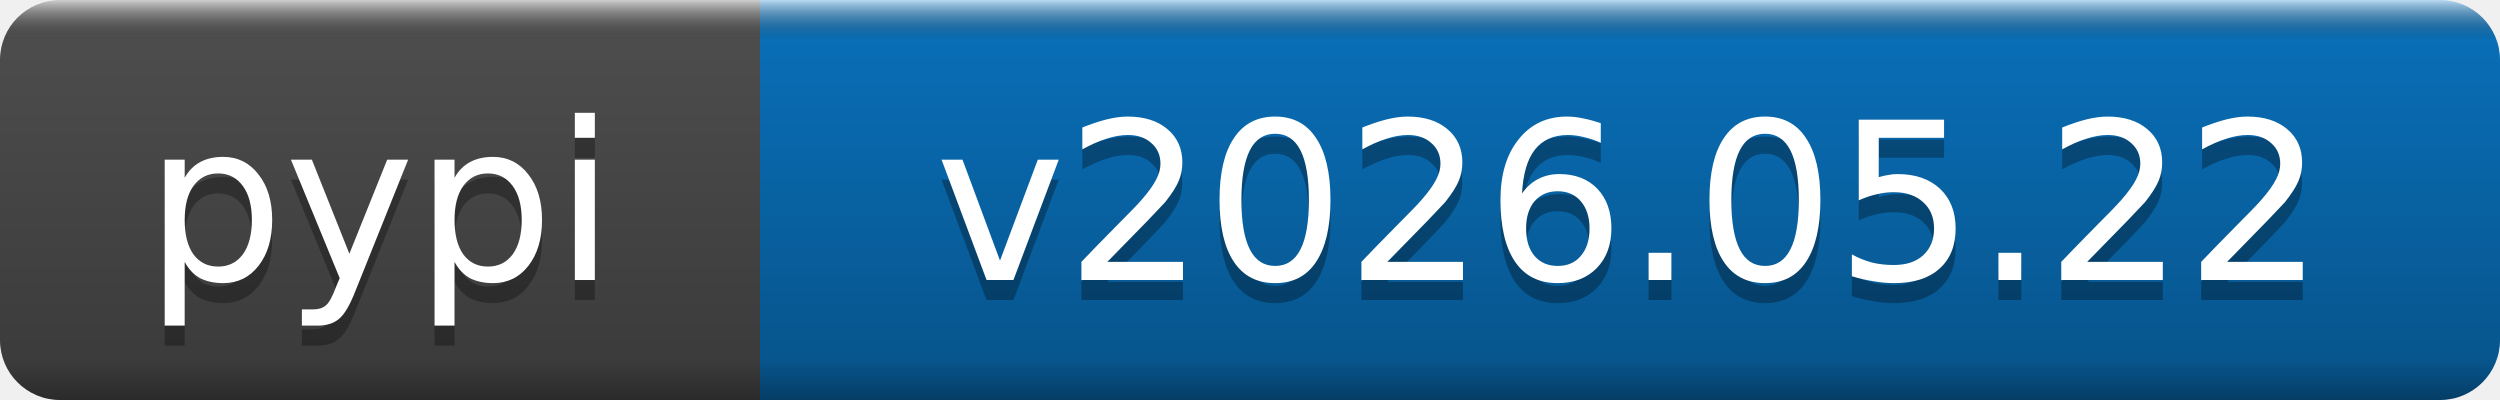
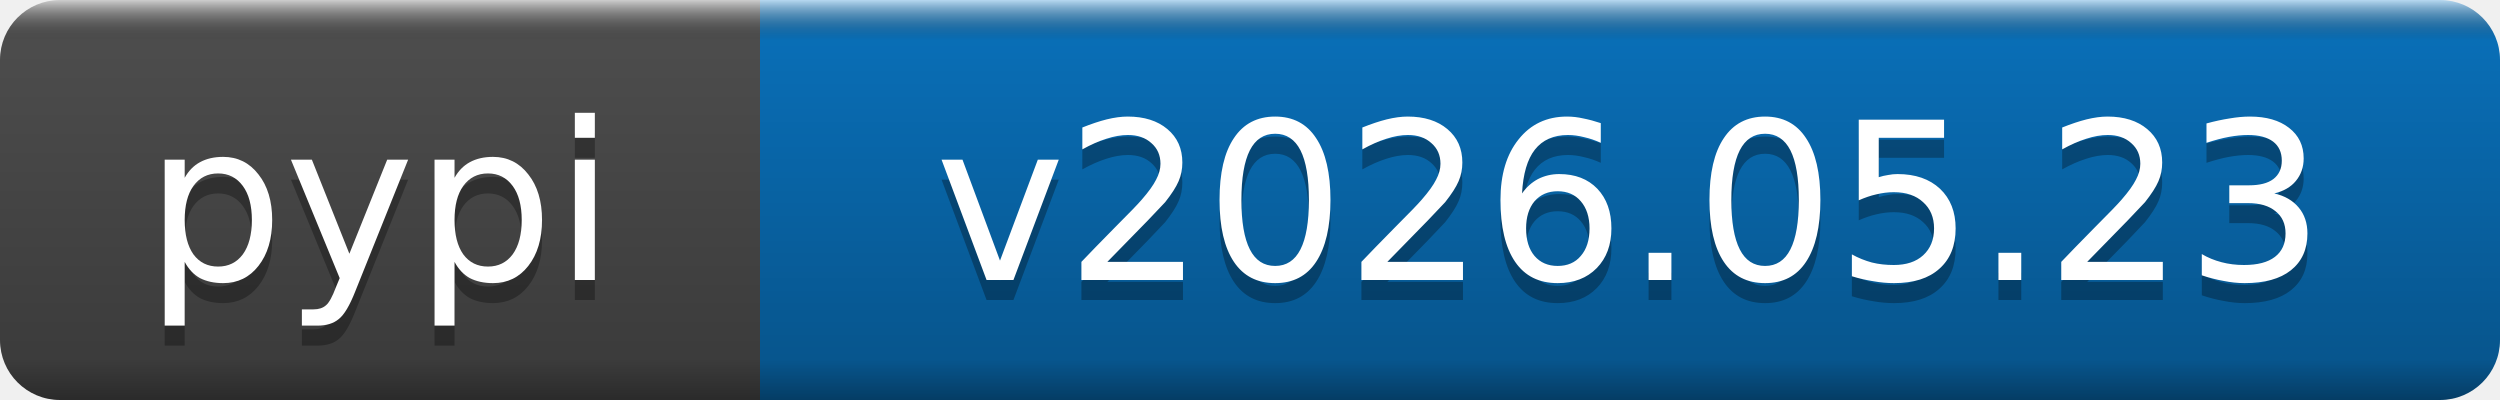
- <svg xmlns="http://www.w3.org/2000/svg" width="125" height="20" role="img" aria-label="pypi: v2026.05.22">
+ <svg xmlns="http://www.w3.org/2000/svg" width="125" height="20" role="img" aria-label="pypi: v2026.05.23">
  <linearGradient id="b" x2="0" y2="100%">
    <stop offset="0" stop-color="#fff" stop-opacity=".7" />
    <stop offset=".1" stop-opacity=".1" />
    <stop offset=".9" stop-opacity=".3" />
    <stop offset="1" stop-opacity=".5" />
  </linearGradient>
  <mask id="a">
    <rect width="125" height="20" rx="3" fill="#fff" />
  </mask>
  <g mask="url(#a)">
    <rect width="38" height="20" fill="#555" />
    <rect x="38" width="87" height="20" fill="#0a7aca" />
    <rect width="125" height="20" fill="url(#b)" />
  </g>
  <g fill="#fff" text-anchor="middle" font-family="DejaVu Sans,Verdana,Geneva,sans-serif" font-size="11">
    <text x="19" y="15" fill="#010101" fill-opacity=".3">pypi</text>
    <text x="19" y="14">pypi</text>
-     <text x="81.5" y="15" fill="#010101" fill-opacity=".3">v2026.05.22</text>
-     <text x="81.5" y="14">v2026.05.22</text>
+     <text x="81.5" y="15" fill="#010101" fill-opacity=".3">v2026.05.23</text>
+     <text x="81.5" y="14">v2026.05.23</text>
  </g>
</svg>
